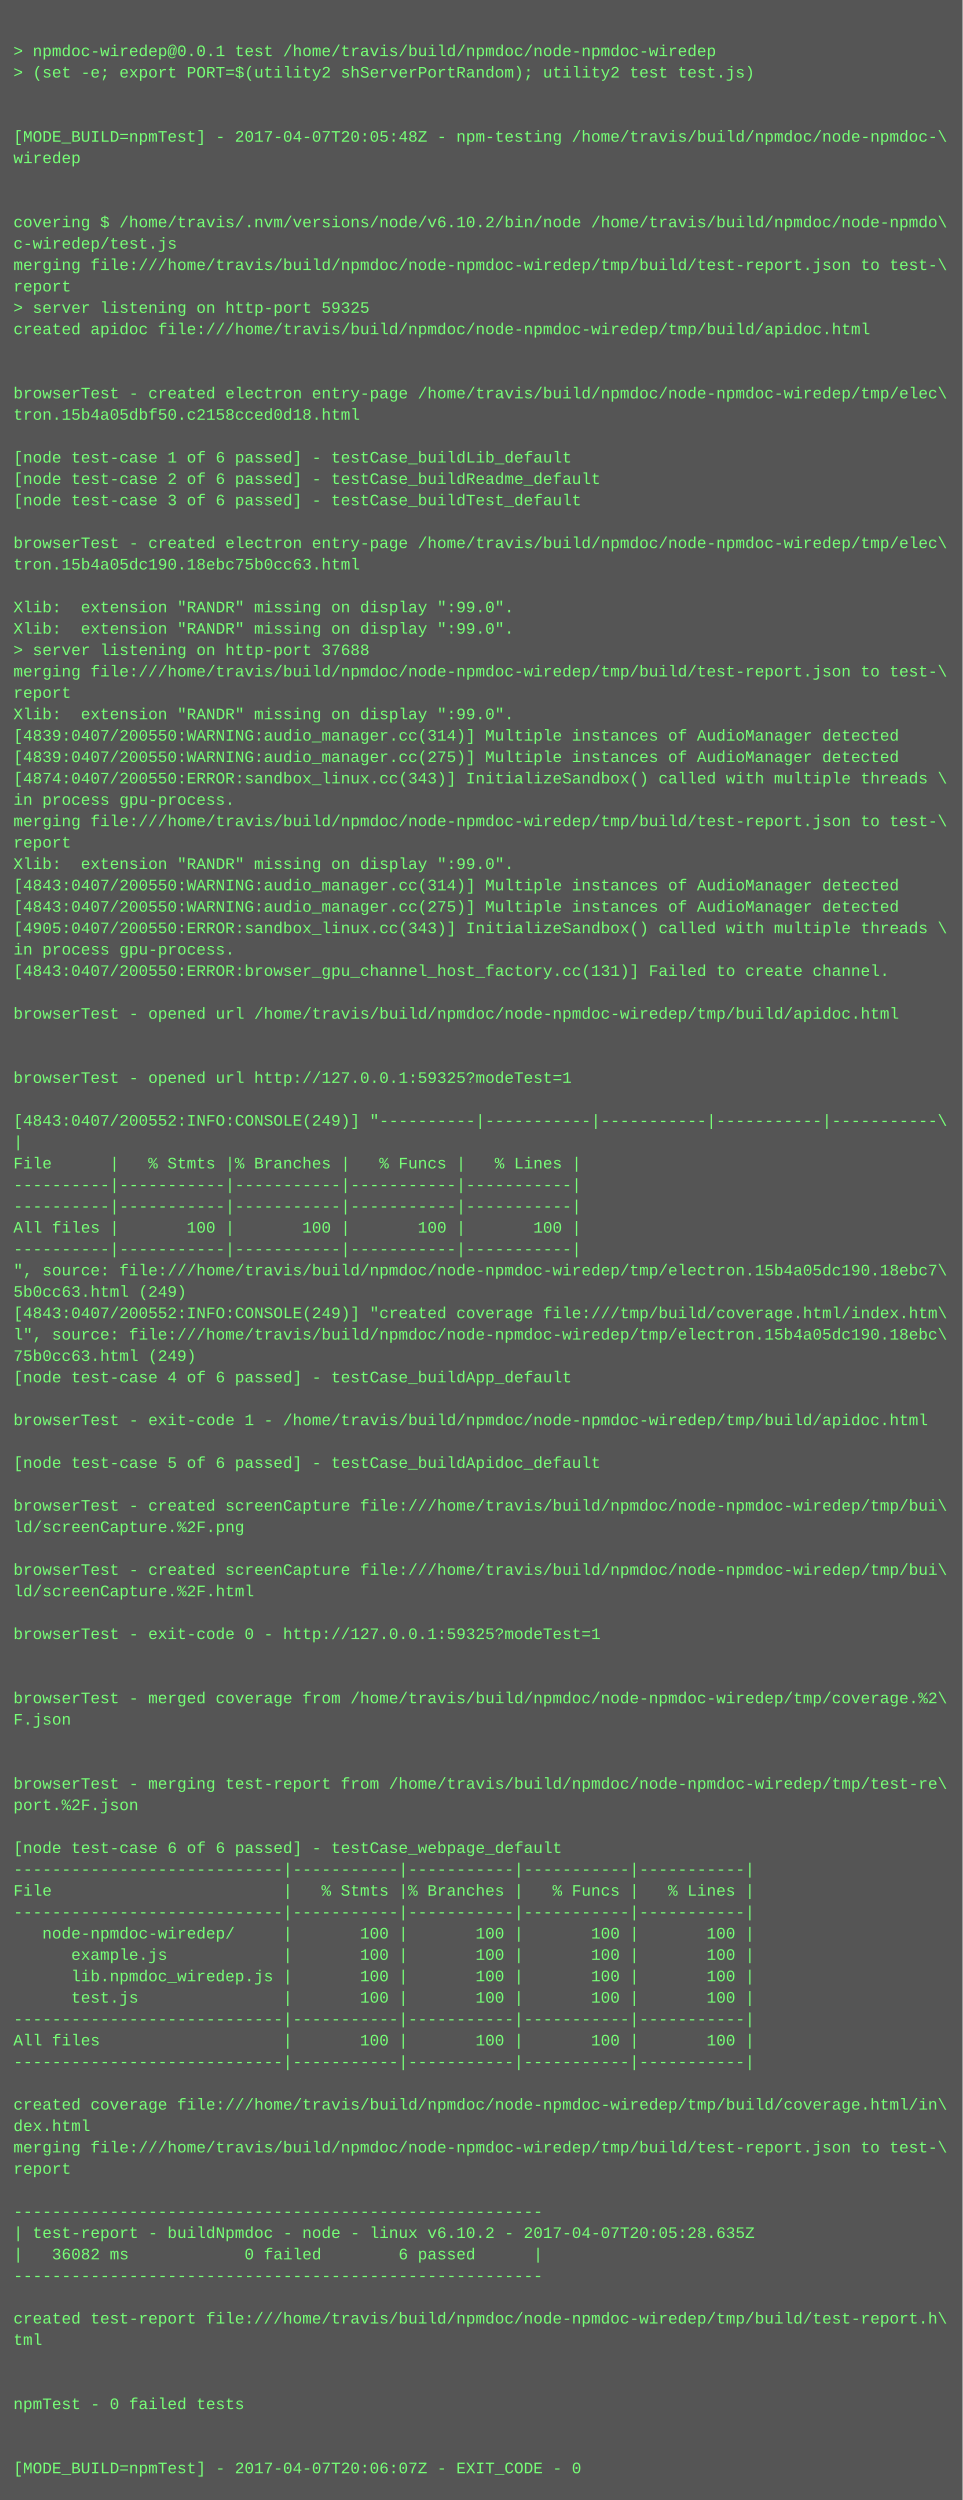
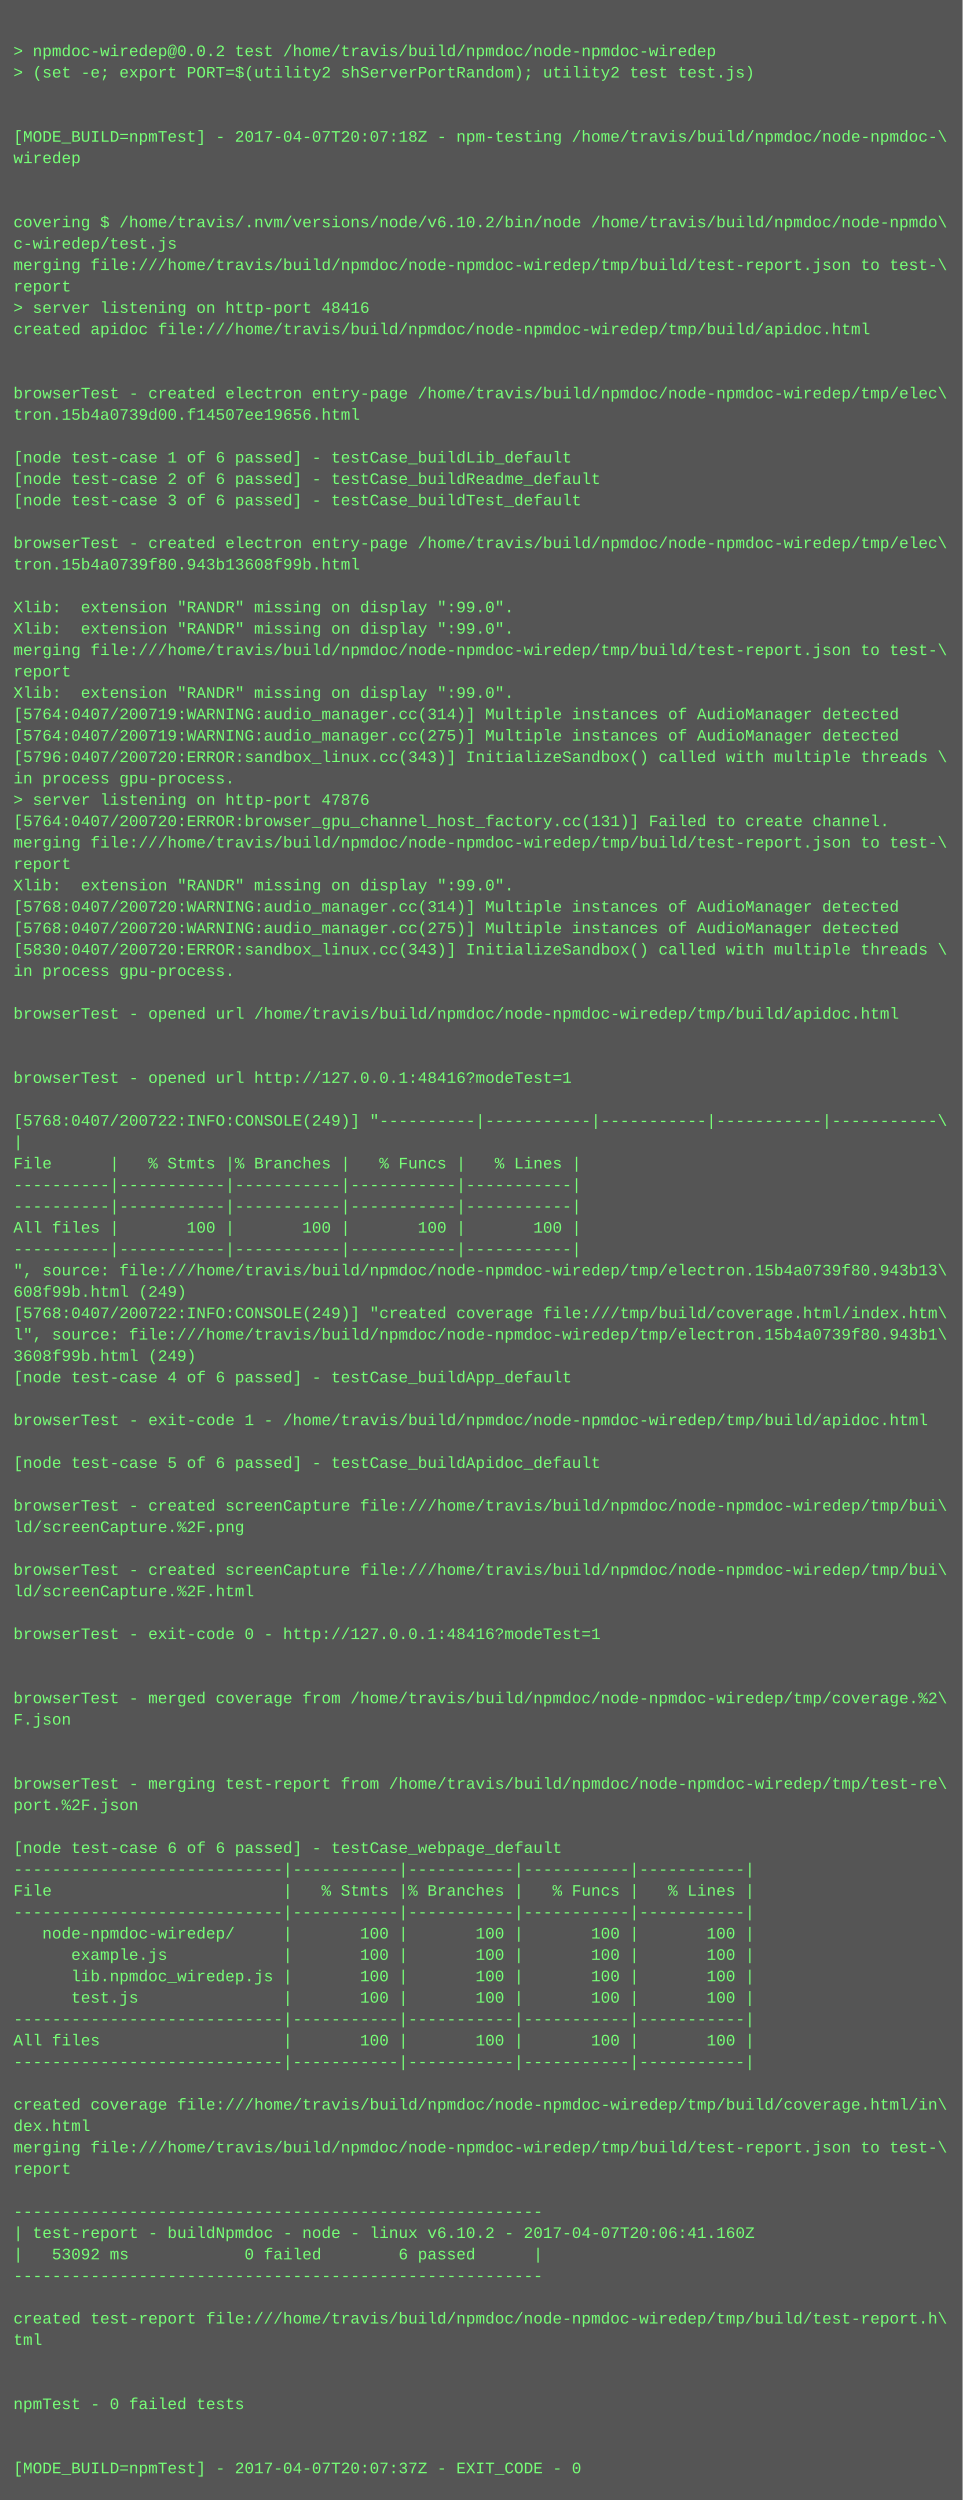
<svg xmlns="http://www.w3.org/2000/svg" height="1870" width="720">
  <rect height="1870" fill="#555" width="720" />
  <text fill="#7f7" font-family="Courier New" font-size="12" xml:space="preserve">
    <tspan x="10" y="26" />
-     <tspan x="10" y="42">&gt; npmdoc-wiredep@0.0.1 test /home/travis/build/npmdoc/node-npmdoc-wiredep</tspan>
+     <tspan x="10" y="42">&gt; npmdoc-wiredep@0.0.2 test /home/travis/build/npmdoc/node-npmdoc-wiredep</tspan>
    <tspan x="10" y="58">&gt; (set -e; export PORT=$(utility2 shServerPortRandom); utility2 test test.js)</tspan>
    <tspan x="10" y="74" />
    <tspan x="10" y="90" />
-     <tspan x="10" y="106">[MODE_BUILD=npmTest] - 2017-04-07T20:05:48Z - npm-testing /home/travis/build/npmdoc/node-npmdoc-\</tspan>
+     <tspan x="10" y="106">[MODE_BUILD=npmTest] - 2017-04-07T20:07:18Z - npm-testing /home/travis/build/npmdoc/node-npmdoc-\</tspan>
    <tspan x="10" y="122">wiredep</tspan>
    <tspan x="10" y="138" />
    <tspan x="10" y="154" />
    <tspan x="10" y="170">covering $ /home/travis/.nvm/versions/node/v6.10.2/bin/node /home/travis/build/npmdoc/node-npmdo\</tspan>
    <tspan x="10" y="186">c-wiredep/test.js</tspan>
    <tspan x="10" y="202">merging file:///home/travis/build/npmdoc/node-npmdoc-wiredep/tmp/build/test-report.json to test-\</tspan>
    <tspan x="10" y="218">report</tspan>
-     <tspan x="10" y="234">&gt; server listening on http-port 59325</tspan>
+     <tspan x="10" y="234">&gt; server listening on http-port 48416</tspan>
    <tspan x="10" y="250">created apidoc file:///home/travis/build/npmdoc/node-npmdoc-wiredep/tmp/build/apidoc.html</tspan>
    <tspan x="10" y="266" />
    <tspan x="10" y="282" />
    <tspan x="10" y="298">browserTest - created electron entry-page /home/travis/build/npmdoc/node-npmdoc-wiredep/tmp/elec\</tspan>
-     <tspan x="10" y="314">tron.15b4a05dbf50.c2158cced0d18.html</tspan>
+     <tspan x="10" y="314">tron.15b4a0739d00.f14507ee19656.html</tspan>
    <tspan x="10" y="330" />
    <tspan x="10" y="346">[node test-case 1 of 6 passed] - testCase_buildLib_default</tspan>
    <tspan x="10" y="362">[node test-case 2 of 6 passed] - testCase_buildReadme_default</tspan>
    <tspan x="10" y="378">[node test-case 3 of 6 passed] - testCase_buildTest_default</tspan>
    <tspan x="10" y="394" />
    <tspan x="10" y="410">browserTest - created electron entry-page /home/travis/build/npmdoc/node-npmdoc-wiredep/tmp/elec\</tspan>
-     <tspan x="10" y="426">tron.15b4a05dc190.18ebc75b0cc63.html</tspan>
+     <tspan x="10" y="426">tron.15b4a0739f80.943b13608f99b.html</tspan>
    <tspan x="10" y="442" />
    <tspan x="10" y="458">Xlib:  extension "RANDR" missing on display ":99.0".</tspan>
    <tspan x="10" y="474">Xlib:  extension "RANDR" missing on display ":99.0".</tspan>
-     <tspan x="10" y="490">&gt; server listening on http-port 37688</tspan>
-     <tspan x="10" y="506">merging file:///home/travis/build/npmdoc/node-npmdoc-wiredep/tmp/build/test-report.json to test-\</tspan>
-     <tspan x="10" y="522">report</tspan>
-     <tspan x="10" y="538">Xlib:  extension "RANDR" missing on display ":99.0".</tspan>
-     <tspan x="10" y="554">[4839:0407/200550:WARNING:audio_manager.cc(314)] Multiple instances of AudioManager detected</tspan>
-     <tspan x="10" y="570">[4839:0407/200550:WARNING:audio_manager.cc(275)] Multiple instances of AudioManager detected</tspan>
-     <tspan x="10" y="586">[4874:0407/200550:ERROR:sandbox_linux.cc(343)] InitializeSandbox() called with multiple threads \</tspan>
-     <tspan x="10" y="602">in process gpu-process. </tspan>
-     <tspan x="10" y="618">merging file:///home/travis/build/npmdoc/node-npmdoc-wiredep/tmp/build/test-report.json to test-\</tspan>
-     <tspan x="10" y="634">report</tspan>
-     <tspan x="10" y="650">Xlib:  extension "RANDR" missing on display ":99.0".</tspan>
-     <tspan x="10" y="666">[4843:0407/200550:WARNING:audio_manager.cc(314)] Multiple instances of AudioManager detected</tspan>
-     <tspan x="10" y="682">[4843:0407/200550:WARNING:audio_manager.cc(275)] Multiple instances of AudioManager detected</tspan>
-     <tspan x="10" y="698">[4905:0407/200550:ERROR:sandbox_linux.cc(343)] InitializeSandbox() called with multiple threads \</tspan>
-     <tspan x="10" y="714">in process gpu-process. </tspan>
-     <tspan x="10" y="730">[4843:0407/200550:ERROR:browser_gpu_channel_host_factory.cc(131)] Failed to create channel.</tspan>
+     <tspan x="10" y="490">merging file:///home/travis/build/npmdoc/node-npmdoc-wiredep/tmp/build/test-report.json to test-\</tspan>
+     <tspan x="10" y="506">report</tspan>
+     <tspan x="10" y="522">Xlib:  extension "RANDR" missing on display ":99.0".</tspan>
+     <tspan x="10" y="538">[5764:0407/200719:WARNING:audio_manager.cc(314)] Multiple instances of AudioManager detected</tspan>
+     <tspan x="10" y="554">[5764:0407/200719:WARNING:audio_manager.cc(275)] Multiple instances of AudioManager detected</tspan>
+     <tspan x="10" y="570">[5796:0407/200720:ERROR:sandbox_linux.cc(343)] InitializeSandbox() called with multiple threads \</tspan>
+     <tspan x="10" y="586">in process gpu-process. </tspan>
+     <tspan x="10" y="602">&gt; server listening on http-port 47876</tspan>
+     <tspan x="10" y="618">[5764:0407/200720:ERROR:browser_gpu_channel_host_factory.cc(131)] Failed to create channel.</tspan>
+     <tspan x="10" y="634">merging file:///home/travis/build/npmdoc/node-npmdoc-wiredep/tmp/build/test-report.json to test-\</tspan>
+     <tspan x="10" y="650">report</tspan>
+     <tspan x="10" y="666">Xlib:  extension "RANDR" missing on display ":99.0".</tspan>
+     <tspan x="10" y="682">[5768:0407/200720:WARNING:audio_manager.cc(314)] Multiple instances of AudioManager detected</tspan>
+     <tspan x="10" y="698">[5768:0407/200720:WARNING:audio_manager.cc(275)] Multiple instances of AudioManager detected</tspan>
+     <tspan x="10" y="714">[5830:0407/200720:ERROR:sandbox_linux.cc(343)] InitializeSandbox() called with multiple threads \</tspan>
+     <tspan x="10" y="730">in process gpu-process. </tspan>
    <tspan x="10" y="746" />
    <tspan x="10" y="762">browserTest - opened url /home/travis/build/npmdoc/node-npmdoc-wiredep/tmp/build/apidoc.html</tspan>
    <tspan x="10" y="778" />
    <tspan x="10" y="794" />
-     <tspan x="10" y="810">browserTest - opened url http://127.0.0.1:59325?modeTest=1</tspan>
+     <tspan x="10" y="810">browserTest - opened url http://127.0.0.1:48416?modeTest=1</tspan>
    <tspan x="10" y="826" />
-     <tspan x="10" y="842">[4843:0407/200552:INFO:CONSOLE(249)] "----------|-----------|-----------|-----------|-----------\</tspan>
+     <tspan x="10" y="842">[5768:0407/200722:INFO:CONSOLE(249)] "----------|-----------|-----------|-----------|-----------\</tspan>
    <tspan x="10" y="858">|</tspan>
    <tspan x="10" y="874">File      |   % Stmts |% Branches |   % Funcs |   % Lines |</tspan>
    <tspan x="10" y="890">----------|-----------|-----------|-----------|-----------|</tspan>
    <tspan x="10" y="906">----------|-----------|-----------|-----------|-----------|</tspan>
    <tspan x="10" y="922">All files |       100 |       100 |       100 |       100 |</tspan>
    <tspan x="10" y="938">----------|-----------|-----------|-----------|-----------|</tspan>
-     <tspan x="10" y="954">", source: file:///home/travis/build/npmdoc/node-npmdoc-wiredep/tmp/electron.15b4a05dc190.18ebc7\</tspan>
-     <tspan x="10" y="970">5b0cc63.html (249)</tspan>
-     <tspan x="10" y="986">[4843:0407/200552:INFO:CONSOLE(249)] "created coverage file:///tmp/build/coverage.html/index.htm\</tspan>
-     <tspan x="10" y="1002">l", source: file:///home/travis/build/npmdoc/node-npmdoc-wiredep/tmp/electron.15b4a05dc190.18ebc\</tspan>
-     <tspan x="10" y="1018">75b0cc63.html (249)</tspan>
+     <tspan x="10" y="954">", source: file:///home/travis/build/npmdoc/node-npmdoc-wiredep/tmp/electron.15b4a0739f80.943b13\</tspan>
+     <tspan x="10" y="970">608f99b.html (249)</tspan>
+     <tspan x="10" y="986">[5768:0407/200722:INFO:CONSOLE(249)] "created coverage file:///tmp/build/coverage.html/index.htm\</tspan>
+     <tspan x="10" y="1002">l", source: file:///home/travis/build/npmdoc/node-npmdoc-wiredep/tmp/electron.15b4a0739f80.943b1\</tspan>
+     <tspan x="10" y="1018">3608f99b.html (249)</tspan>
    <tspan x="10" y="1034">[node test-case 4 of 6 passed] - testCase_buildApp_default</tspan>
    <tspan x="10" y="1050" />
    <tspan x="10" y="1066">browserTest - exit-code 1 - /home/travis/build/npmdoc/node-npmdoc-wiredep/tmp/build/apidoc.html</tspan>
    <tspan x="10" y="1082" />
    <tspan x="10" y="1098">[node test-case 5 of 6 passed] - testCase_buildApidoc_default</tspan>
    <tspan x="10" y="1114" />
    <tspan x="10" y="1130">browserTest - created screenCapture file:///home/travis/build/npmdoc/node-npmdoc-wiredep/tmp/bui\</tspan>
    <tspan x="10" y="1146">ld/screenCapture.%2F.png</tspan>
    <tspan x="10" y="1162" />
    <tspan x="10" y="1178">browserTest - created screenCapture file:///home/travis/build/npmdoc/node-npmdoc-wiredep/tmp/bui\</tspan>
    <tspan x="10" y="1194">ld/screenCapture.%2F.html</tspan>
    <tspan x="10" y="1210" />
-     <tspan x="10" y="1226">browserTest - exit-code 0 - http://127.0.0.1:59325?modeTest=1</tspan>
+     <tspan x="10" y="1226">browserTest - exit-code 0 - http://127.0.0.1:48416?modeTest=1</tspan>
    <tspan x="10" y="1242" />
    <tspan x="10" y="1258" />
    <tspan x="10" y="1274">browserTest - merged coverage from /home/travis/build/npmdoc/node-npmdoc-wiredep/tmp/coverage.%2\</tspan>
    <tspan x="10" y="1290">F.json</tspan>
    <tspan x="10" y="1306" />
    <tspan x="10" y="1322" />
    <tspan x="10" y="1338">browserTest - merging test-report from /home/travis/build/npmdoc/node-npmdoc-wiredep/tmp/test-re\</tspan>
    <tspan x="10" y="1354">port.%2F.json</tspan>
    <tspan x="10" y="1370" />
    <tspan x="10" y="1386">[node test-case 6 of 6 passed] - testCase_webpage_default</tspan>
    <tspan x="10" y="1402">----------------------------|-----------|-----------|-----------|-----------|</tspan>
    <tspan x="10" y="1418">File                        |   % Stmts |% Branches |   % Funcs |   % Lines |</tspan>
    <tspan x="10" y="1434">----------------------------|-----------|-----------|-----------|-----------|</tspan>
    <tspan x="10" y="1450">   node-npmdoc-wiredep/     |       100 |       100 |       100 |       100 |</tspan>
    <tspan x="10" y="1466">      example.js            |       100 |       100 |       100 |       100 |</tspan>
    <tspan x="10" y="1482">      lib.npmdoc_wiredep.js |       100 |       100 |       100 |       100 |</tspan>
    <tspan x="10" y="1498">      test.js               |       100 |       100 |       100 |       100 |</tspan>
    <tspan x="10" y="1514">----------------------------|-----------|-----------|-----------|-----------|</tspan>
    <tspan x="10" y="1530">All files                   |       100 |       100 |       100 |       100 |</tspan>
    <tspan x="10" y="1546">----------------------------|-----------|-----------|-----------|-----------|</tspan>
    <tspan x="10" y="1562" />
    <tspan x="10" y="1578">created coverage file:///home/travis/build/npmdoc/node-npmdoc-wiredep/tmp/build/coverage.html/in\</tspan>
    <tspan x="10" y="1594">dex.html</tspan>
    <tspan x="10" y="1610">merging file:///home/travis/build/npmdoc/node-npmdoc-wiredep/tmp/build/test-report.json to test-\</tspan>
    <tspan x="10" y="1626">report</tspan>
    <tspan x="10" y="1642" />
    <tspan x="10" y="1658">-------------------------------------------------------</tspan>
-     <tspan x="10" y="1674">| test-report - buildNpmdoc - node - linux v6.10.2 - 2017-04-07T20:05:28.635Z</tspan>
-     <tspan x="10" y="1690">|   36082 ms            0 failed        6 passed      |</tspan>
+     <tspan x="10" y="1674">| test-report - buildNpmdoc - node - linux v6.10.2 - 2017-04-07T20:06:41.160Z</tspan>
+     <tspan x="10" y="1690">|   53092 ms            0 failed        6 passed      |</tspan>
    <tspan x="10" y="1706">-------------------------------------------------------</tspan>
    <tspan x="10" y="1722" />
    <tspan x="10" y="1738">created test-report file:///home/travis/build/npmdoc/node-npmdoc-wiredep/tmp/build/test-report.h\</tspan>
    <tspan x="10" y="1754">tml</tspan>
    <tspan x="10" y="1770" />
    <tspan x="10" y="1786" />
    <tspan x="10" y="1802">npmTest - 0 failed tests</tspan>
    <tspan x="10" y="1818" />
    <tspan x="10" y="1834" />
-     <tspan x="10" y="1850">[MODE_BUILD=npmTest] - 2017-04-07T20:06:07Z - EXIT_CODE - 0</tspan>
+     <tspan x="10" y="1850">[MODE_BUILD=npmTest] - 2017-04-07T20:07:37Z - EXIT_CODE - 0</tspan>
  </text>
</svg>
